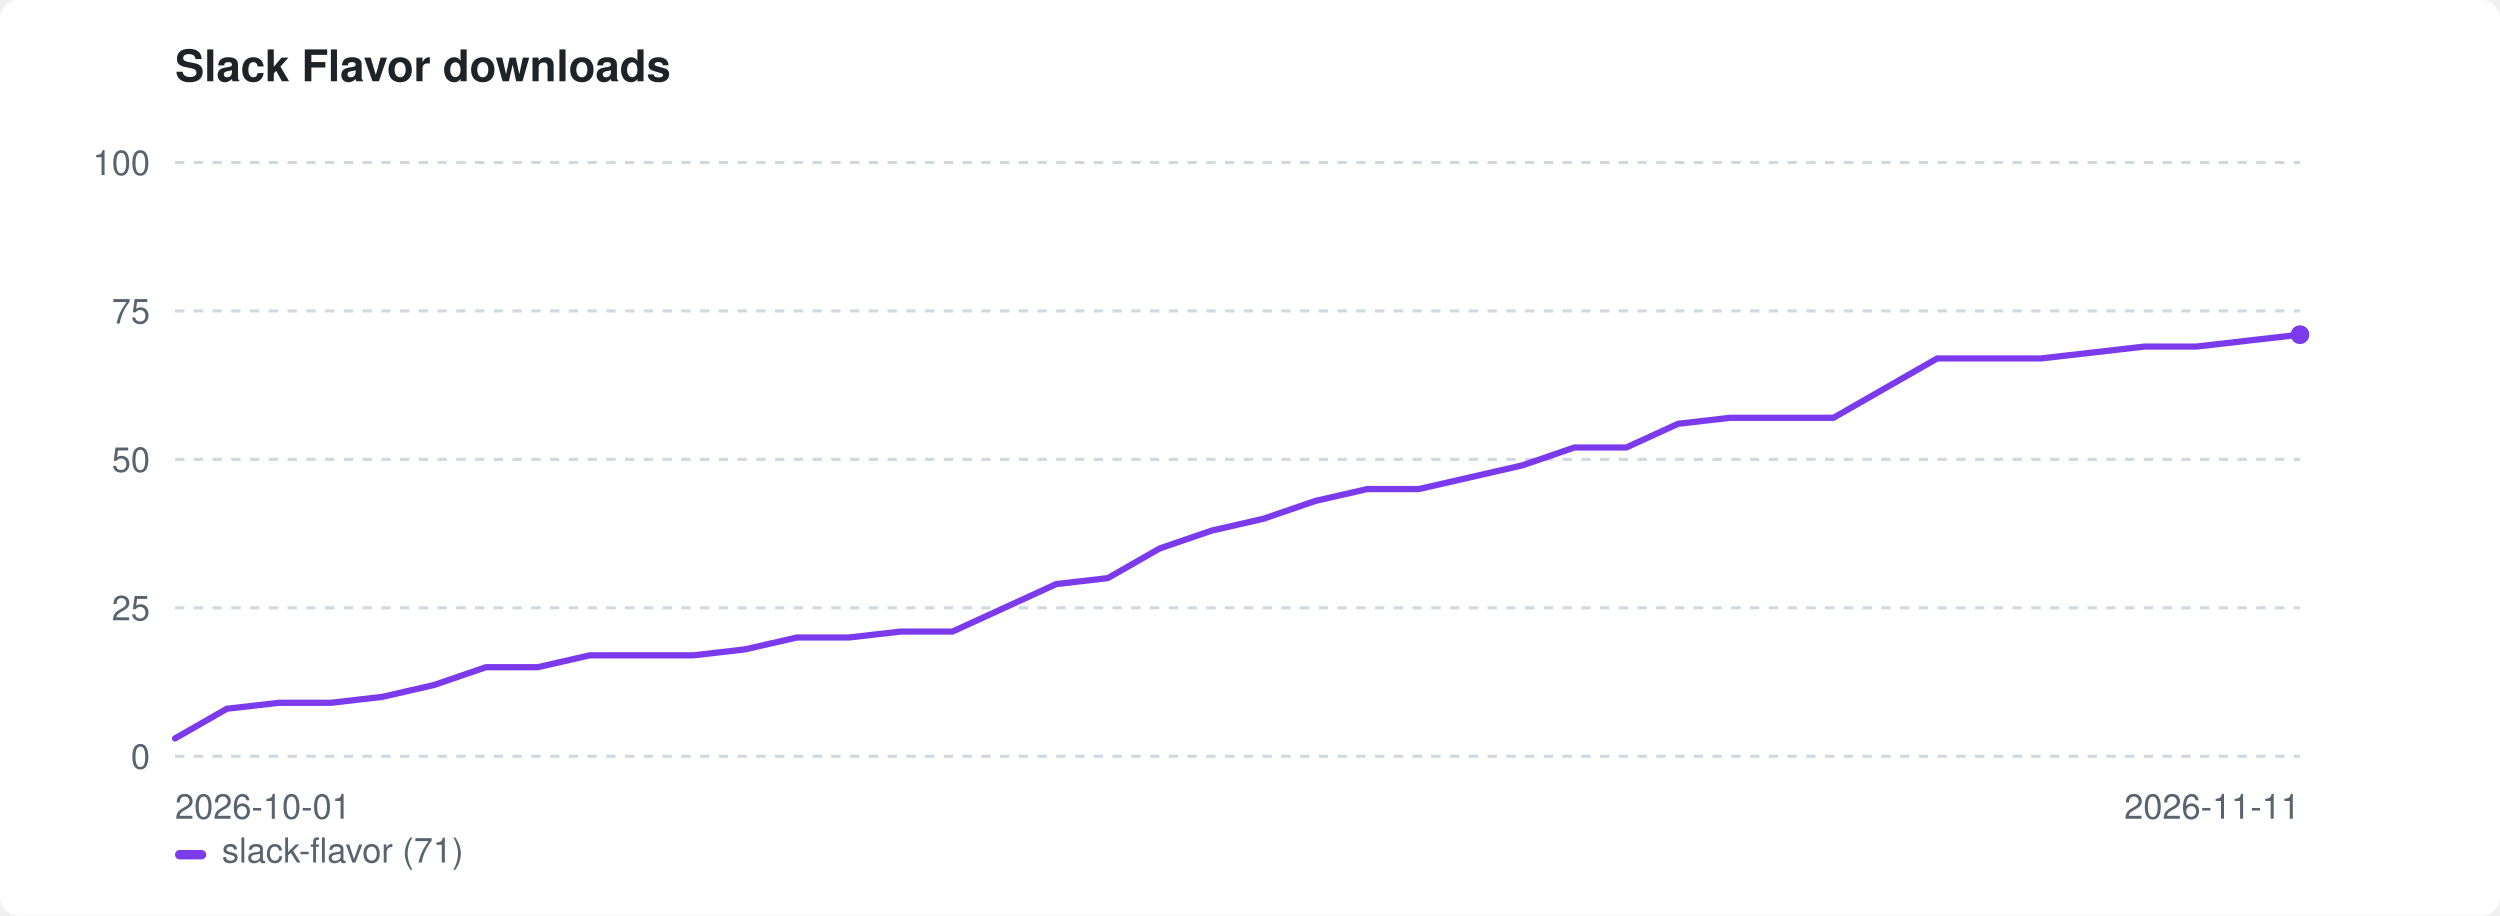
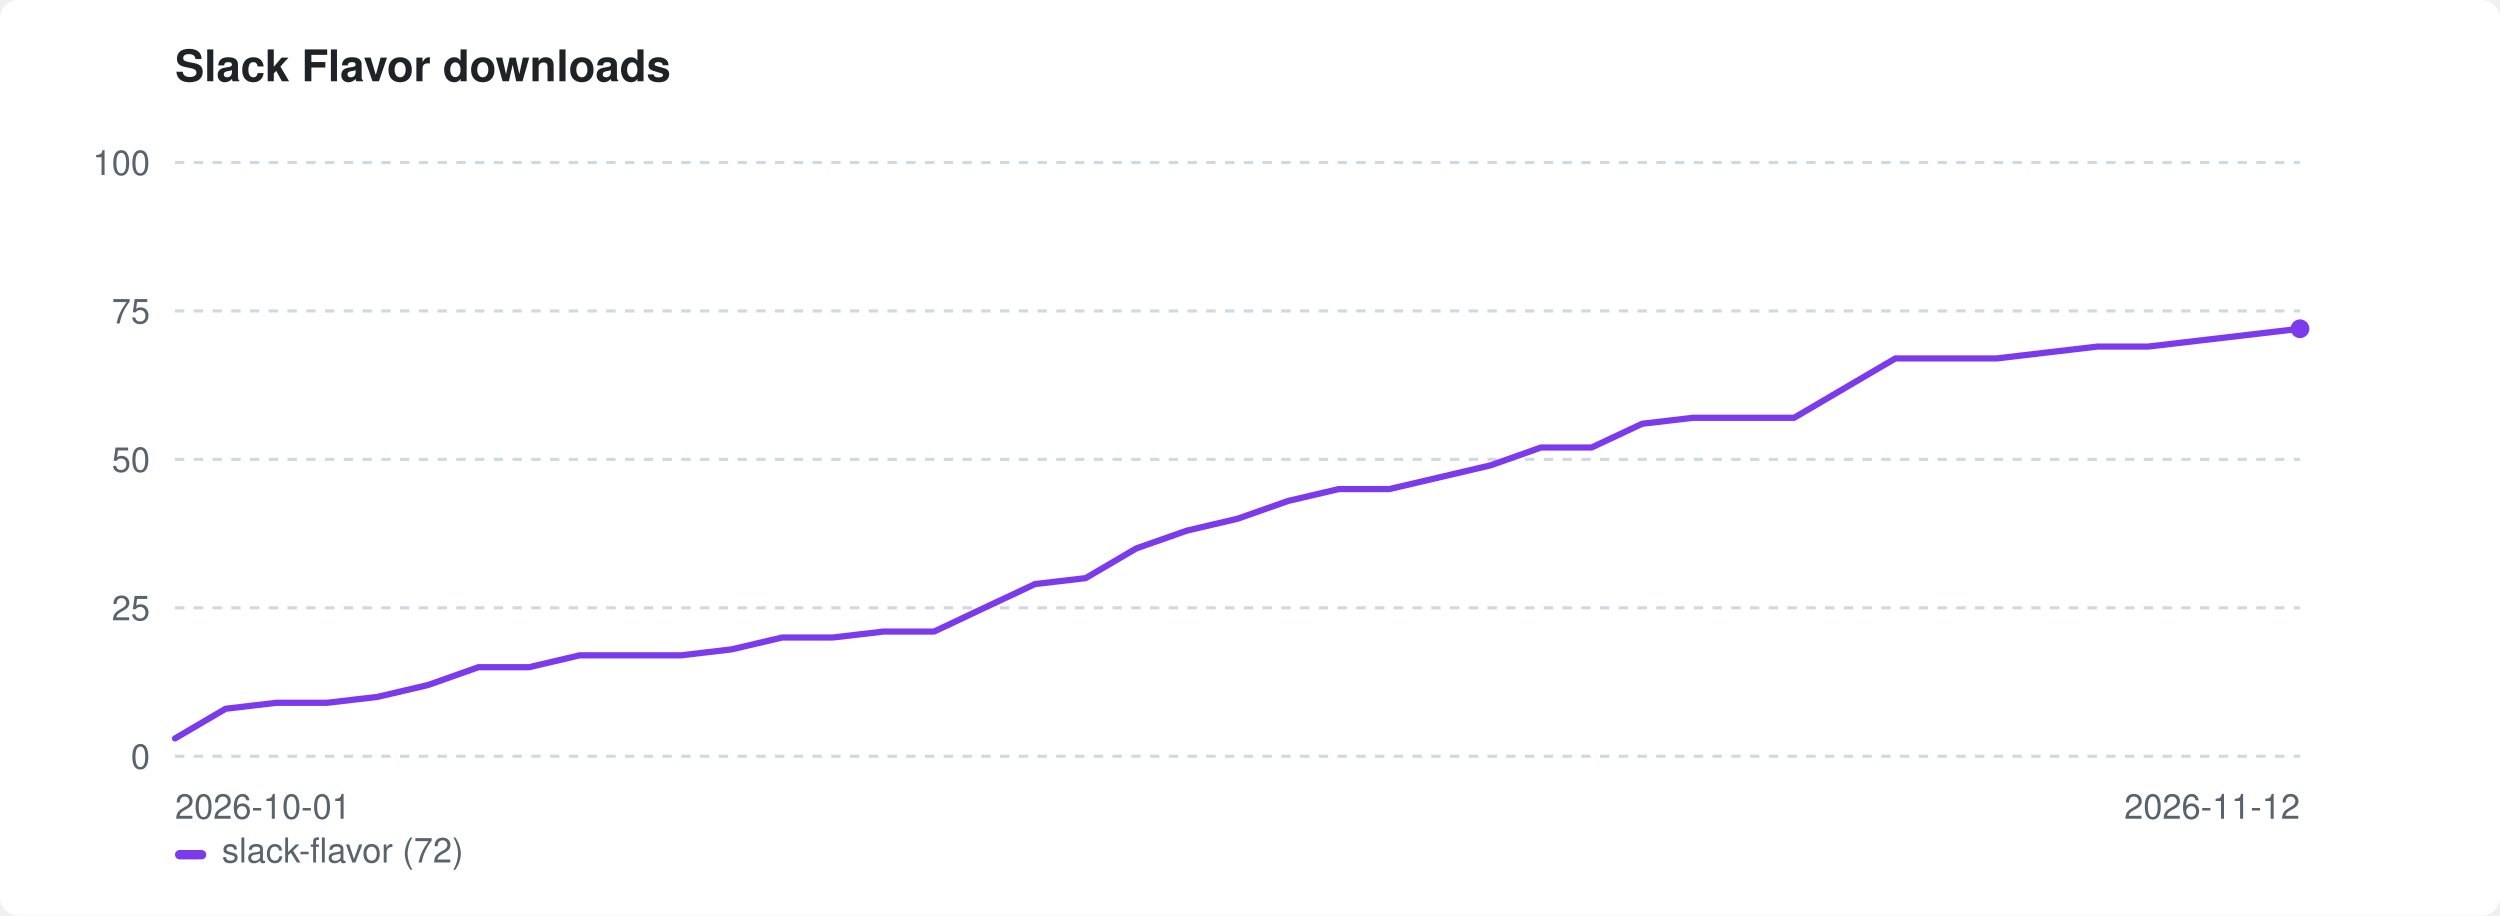
<svg xmlns="http://www.w3.org/2000/svg" width="800" height="293" viewBox="0 0 800 293" role="img" aria-label="Slack Flavor downloads">
  <style>:root{color-scheme:light dark}.bg{fill:#ffffff}.fg{fill:#1f2328}.mut{fill:#59636e}.grid{stroke:#d1d9e0}@media(prefers-color-scheme:dark){.bg{fill:#0d1117}.fg{fill:#e6edf3}.mut{fill:#9198a1}.grid{stroke:#30363d}}</style>
  <rect class="bg" width="800" height="293" rx="6" />
  <text class="fg" x="56" y="26" font-family="-apple-system,BlinkMacSystemFont,'Segoe UI',Helvetica,Arial,sans-serif" font-size="14" font-weight="600">Slack Flavor downloads</text>
  <line class="grid" x1="56" y1="242.0" x2="736" y2="242.0" stroke-width="1" stroke-dasharray="3 3" />
  <text class="mut" x="48" y="246.0" font-family="-apple-system,BlinkMacSystemFont,'Segoe UI',Helvetica,Arial,sans-serif" font-size="11" text-anchor="end">0</text>
  <line class="grid" x1="56" y1="194.5" x2="736" y2="194.5" stroke-width="1" stroke-dasharray="3 3" />
  <text class="mut" x="48" y="198.5" font-family="-apple-system,BlinkMacSystemFont,'Segoe UI',Helvetica,Arial,sans-serif" font-size="11" text-anchor="end">25</text>
  <line class="grid" x1="56" y1="147.0" x2="736" y2="147.0" stroke-width="1" stroke-dasharray="3 3" />
  <text class="mut" x="48" y="151.0" font-family="-apple-system,BlinkMacSystemFont,'Segoe UI',Helvetica,Arial,sans-serif" font-size="11" text-anchor="end">50</text>
  <line class="grid" x1="56" y1="99.5" x2="736" y2="99.5" stroke-width="1" stroke-dasharray="3 3" />
  <text class="mut" x="48" y="103.5" font-family="-apple-system,BlinkMacSystemFont,'Segoe UI',Helvetica,Arial,sans-serif" font-size="11" text-anchor="end">75</text>
  <line class="grid" x1="56" y1="52.0" x2="736" y2="52.0" stroke-width="1" stroke-dasharray="3 3" />
  <text class="mut" x="48" y="56.0" font-family="-apple-system,BlinkMacSystemFont,'Segoe UI',Helvetica,Arial,sans-serif" font-size="11" text-anchor="end">100</text>
  <text class="mut" x="56" y="262" font-family="-apple-system,BlinkMacSystemFont,'Segoe UI',Helvetica,Arial,sans-serif" font-size="11">2026-10-01</text>
-   <text class="mut" x="736" y="262" font-family="-apple-system,BlinkMacSystemFont,'Segoe UI',Helvetica,Arial,sans-serif" font-size="11" text-anchor="end">2026-11-11</text>
-   <path d="M56.0 236.3 L72.6 226.8 L89.2 224.9 L105.8 224.9 L122.3 223.0 L138.9 219.2 L155.5 213.5 L172.1 213.5 L188.7 209.7 L205.3 209.7 L221.9 209.7 L238.4 207.8 L255.0 204.0 L271.6 204.0 L288.2 202.1 L304.8 202.1 L321.4 194.5 L338.0 186.9 L354.5 185.0 L371.1 175.5 L387.7 169.8 L404.3 166.0 L420.9 160.3 L437.5 156.5 L454.0 156.5 L470.6 152.7 L487.2 148.9 L503.8 143.2 L520.4 143.2 L537.0 135.6 L553.6 133.7 L570.1 133.7 L586.7 133.7 L603.3 124.2 L619.9 114.7 L636.5 114.7 L653.1 114.7 L669.7 112.8 L686.2 110.9 L702.8 110.9 L719.4 109.0 L736.0 107.1" fill="none" stroke="#7c3aed" stroke-width="2" stroke-linejoin="round" stroke-linecap="round" />
-   <circle cx="736.0" cy="107.1" r="3" fill="#7c3aed" />
+   <text class="mut" x="736" y="262" font-family="-apple-system,BlinkMacSystemFont,'Segoe UI',Helvetica,Arial,sans-serif" font-size="11" text-anchor="end">2026-11-12</text>
+   <path d="M56.0 236.3 L72.2 226.8 L88.4 224.9 L104.6 224.9 L120.8 223.0 L137.0 219.2 L153.1 213.5 L169.3 213.5 L185.5 209.7 L201.7 209.7 L217.9 209.7 L234.1 207.8 L250.3 204.0 L266.5 204.0 L282.7 202.1 L298.9 202.1 L315.0 194.5 L331.2 186.9 L347.4 185.0 L363.6 175.5 L379.8 169.8 L396.0 166.0 L412.2 160.3 L428.4 156.5 L444.6 156.5 L460.8 152.7 L477.0 148.9 L493.1 143.2 L509.3 143.2 L525.5 135.6 L541.7 133.7 L557.9 133.7 L574.1 133.7 L590.3 124.2 L606.5 114.7 L622.7 114.7 L638.9 114.7 L655.0 112.8 L671.2 110.9 L687.4 110.9 L703.6 109.0 L719.8 107.1 L736.0 105.2" fill="none" stroke="#7c3aed" stroke-width="2" stroke-linejoin="round" stroke-linecap="round" />
+   <circle cx="736.0" cy="105.2" r="3" fill="#7c3aed" />
  <rect x="56" y="272" width="10" height="3" rx="1.5" fill="#7c3aed" />
-   <text class="mut" x="71" y="276" font-family="-apple-system,BlinkMacSystemFont,'Segoe UI',Helvetica,Arial,sans-serif" font-size="11">slack-flavor (71)</text>
+   <text class="mut" x="71" y="276" font-family="-apple-system,BlinkMacSystemFont,'Segoe UI',Helvetica,Arial,sans-serif" font-size="11">slack-flavor (72)</text>
</svg>
